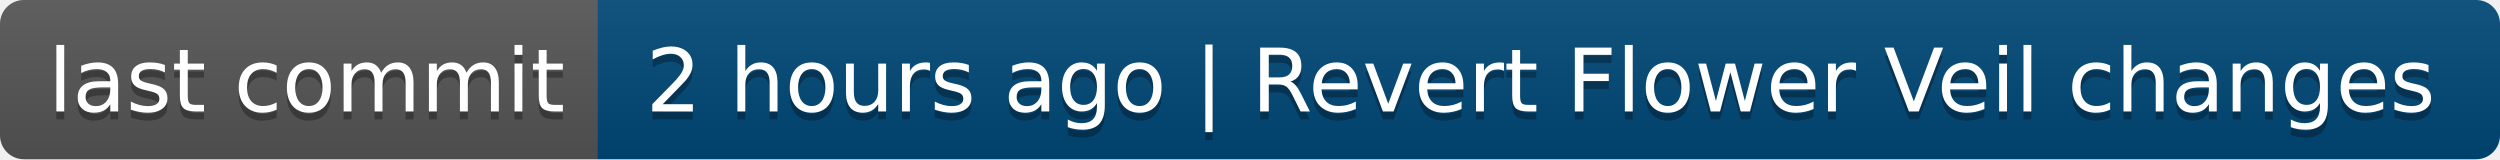
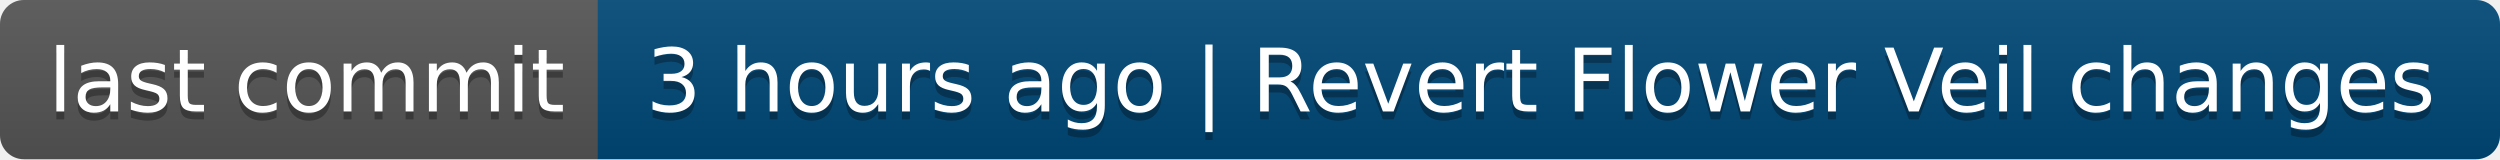
- <svg xmlns="http://www.w3.org/2000/svg" width="314" height="20" role="img" aria-label="last commit: 2 hours ago | Revert Flower Veil changes">
+ <svg xmlns="http://www.w3.org/2000/svg" width="314" height="20" role="img" aria-label="last commit: 3 hours ago | Revert Flower Veil changes">
  <linearGradient id="s" x2="0" y2="100%">
    <stop offset="0" stop-color="#bbb" stop-opacity=".1" />
    <stop offset="1" stop-opacity=".1" />
  </linearGradient>
  <clipPath id="r">
    <rect width="314" height="20" rx="3" fill="#fff" />
  </clipPath>
  <g clip-path="url(#r)">
    <rect width="75" height="20" fill="#555" />
    <rect x="75" width="239" height="20" fill="#004878" />
    <rect width="314" height="20" fill="url(#s)" />
  </g>
  <g fill="#fff" text-anchor="middle" font-family="Verdana,Geneva,DejaVu Sans,sans-serif" text-rendering="geometricPrecision" font-size="110">
    <text aria-hidden="true" x="385" y="150" fill="#010101" fill-opacity=".3" transform="scale(.1)" textLength="650">last commit</text>
    <text x="385" y="140" transform="scale(.1)" fill="#fff" textLength="650">last commit</text>
-     <text aria-hidden="true" x="1935" y="150" fill="#010101" fill-opacity=".3" transform="scale(.1)" textLength="2290">2 hours ago | Revert Flower Veil changes</text>
-     <text x="1935" y="140" transform="scale(.1)" fill="#fff" textLength="2290">2 hours ago | Revert Flower Veil changes</text>
+     <text aria-hidden="true" x="1935" y="150" fill="#010101" fill-opacity=".3" transform="scale(.1)" textLength="2290">3 hours ago | Revert Flower Veil changes</text>
+     <text x="1935" y="140" transform="scale(.1)" fill="#fff" textLength="2290">3 hours ago | Revert Flower Veil changes</text>
  </g>
</svg>
